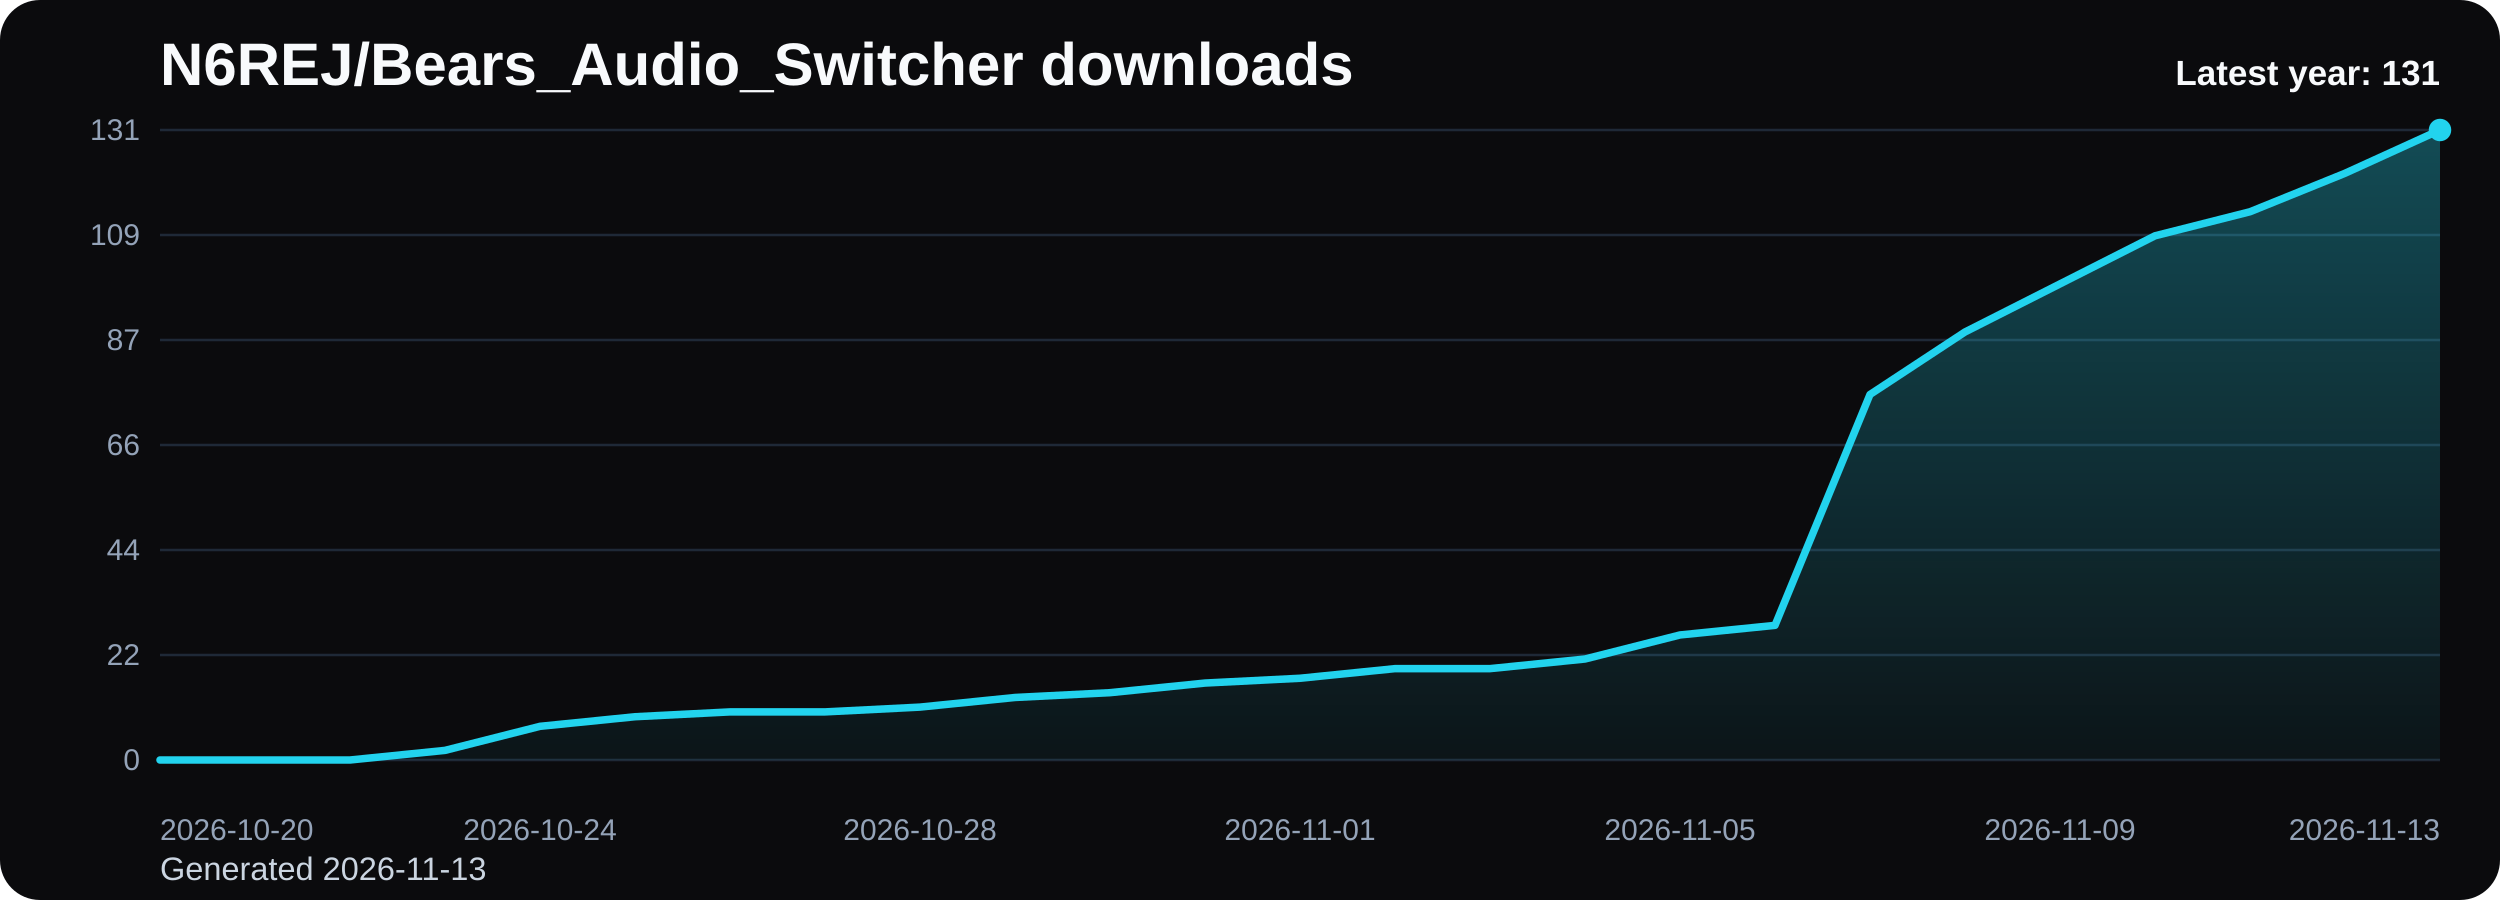
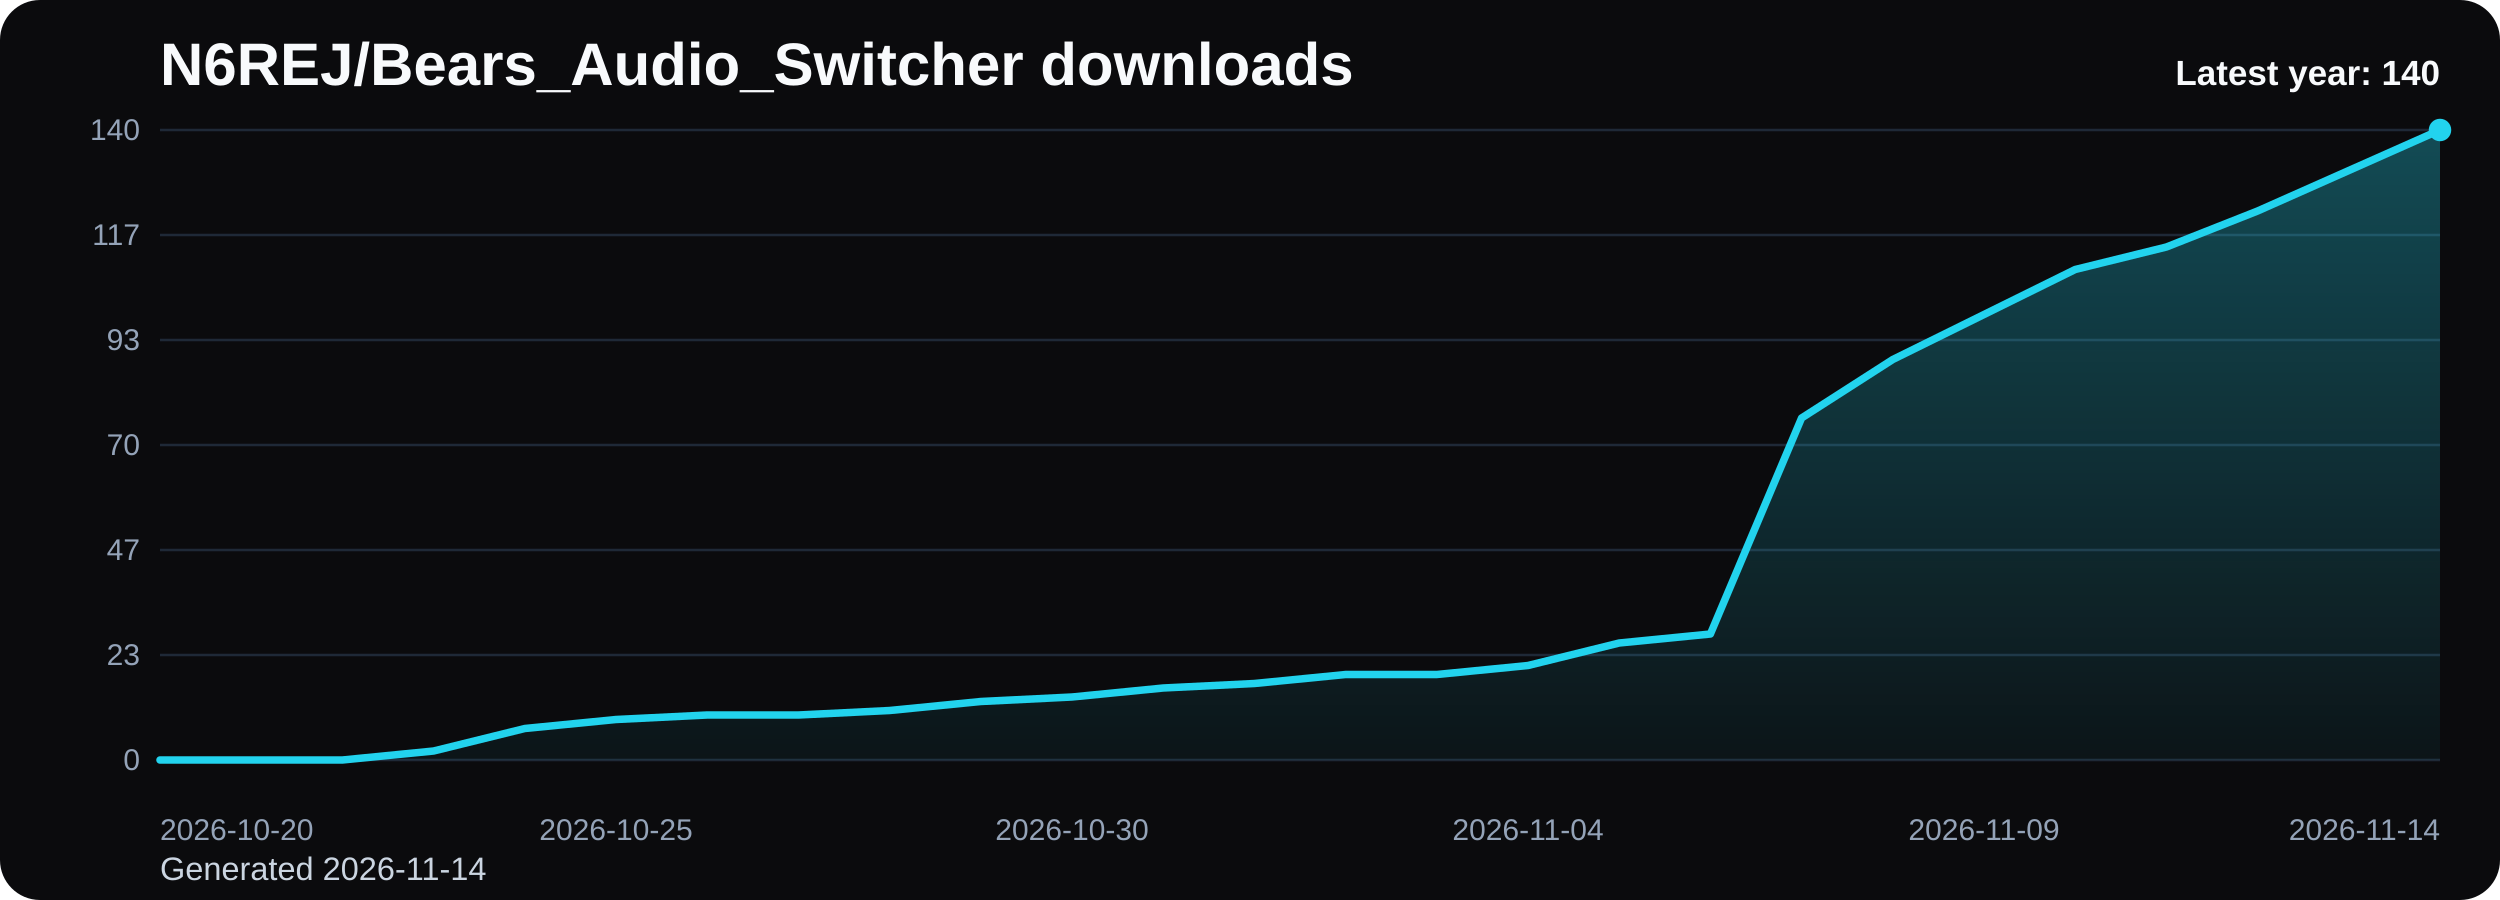
<svg xmlns="http://www.w3.org/2000/svg" viewBox="0 0 1000 360" role="img" aria-label="N6REJ/Bears_Audio_Switcher downloads chart">
  <defs>
    <linearGradient id="fill-yearly-black" x1="0" y1="0" x2="0" y2="1">
      <stop offset="0%" stop-color="#22d3ee" stop-opacity="0.32" />
      <stop offset="100%" stop-color="#22d3ee" stop-opacity="0.05" />
    </linearGradient>
    <style>
      .bg { fill: #0b0b0d; }
      .title { font: 700 24px Arial, sans-serif; fill: #f8fafc; }
      .sub { font: 400 13px Arial, sans-serif; fill: #cbd5e1; }
      .grid { stroke: #1f2937; stroke-width: 1; }
      .axis { font: 400 12px Arial, sans-serif; fill: #94a3b8; }
      .line { fill: none; stroke: #22d3ee; stroke-width: 3; stroke-linecap: round; stroke-linejoin: round; }
      .dot { fill: #22d3ee; }
      .value { font: 600 11px Arial, sans-serif; fill: #cbd5e1; }
      .latest { font: 700 14px Arial, sans-serif; fill: #f8fafc; }
    </style>
  </defs>
  <rect class="bg" x="0" y="0" width="1000" height="360" rx="16" />
  <text class="title" x="64" y="34">N6REJ/Bears_Audio_Switcher downloads</text>
-   <text class="sub" x="64" y="352">Generated 2026-11-13</text>
+   <text class="sub" x="64" y="352">Generated 2026-11-14</text>
  <line x1="64" y1="52.00" x2="976" y2="52.00" class="grid" />
-   <text x="56" y="56.00" text-anchor="end" class="axis">131</text>
+   <text x="56" y="56.00" text-anchor="end" class="axis">140</text>
  <line x1="64" y1="94.00" x2="976" y2="94.00" class="grid" />
-   <text x="56" y="98.00" text-anchor="end" class="axis">109</text>
+   <text x="56" y="98.00" text-anchor="end" class="axis">117</text>
  <line x1="64" y1="136.00" x2="976" y2="136.00" class="grid" />
-   <text x="56" y="140.00" text-anchor="end" class="axis">87</text>
+   <text x="56" y="140.00" text-anchor="end" class="axis">93</text>
  <line x1="64" y1="178.00" x2="976" y2="178.00" class="grid" />
-   <text x="56" y="182.00" text-anchor="end" class="axis">66</text>
+   <text x="56" y="182.00" text-anchor="end" class="axis">70</text>
  <line x1="64" y1="220.00" x2="976" y2="220.00" class="grid" />
-   <text x="56" y="224.00" text-anchor="end" class="axis">44</text>
+   <text x="56" y="224.00" text-anchor="end" class="axis">47</text>
  <line x1="64" y1="262.00" x2="976" y2="262.00" class="grid" />
-   <text x="56" y="266.00" text-anchor="end" class="axis">22</text>
+   <text x="56" y="266.00" text-anchor="end" class="axis">23</text>
  <line x1="64" y1="304.00" x2="976" y2="304.00" class="grid" />
  <text x="56" y="308.00" text-anchor="end" class="axis">0</text>
-   <path d="M 64.00 304 L 64.00 304.00 L 102.00 304.00 L 140.00 304.00 L 178.00 300.15 L 216.00 290.53 L 254.00 286.69 L 292.00 284.76 L 330.00 284.76 L 368.00 282.84 L 406.00 278.99 L 444.00 277.07 L 482.00 273.22 L 520.00 271.30 L 558.00 267.45 L 596.00 267.45 L 634.00 263.60 L 672.00 253.98 L 710.00 250.14 L 748.00 157.80 L 786.00 132.79 L 824.00 113.56 L 862.00 94.32 L 900.00 84.70 L 938.00 69.31 L 976.00 52.00 L 976.00 304 Z" fill="url(#fill-yearly-black)" />
-   <polyline class="line" points="64.00,304.00 102.00,304.00 140.00,304.00 178.00,300.15 216.00,290.53 254.00,286.69 292.00,284.76 330.00,284.76 368.00,282.84 406.00,278.99 444.00,277.07 482.00,273.22 520.00,271.30 558.00,267.45 596.00,267.45 634.00,263.60 672.00,253.98 710.00,250.14 748.00,157.80 786.00,132.79 824.00,113.56 862.00,94.32 900.00,84.70 938.00,69.31 976.00,52.00" />
+   <path d="M 64.00 304 L 64.00 304.00 L 100.48 304.00 L 136.96 304.00 L 173.44 300.40 L 209.92 291.40 L 246.40 287.80 L 282.88 286.00 L 319.36 286.00 L 355.84 284.20 L 392.32 280.60 L 428.80 278.80 L 465.28 275.20 L 501.76 273.40 L 538.24 269.80 L 574.72 269.80 L 611.20 266.20 L 647.68 257.20 L 684.16 253.60 L 720.64 167.20 L 757.12 143.80 L 793.60 125.80 L 830.08 107.80 L 866.56 98.80 L 903.04 84.40 L 939.52 68.20 L 976.00 52.00 L 976.00 304 Z" fill="url(#fill-yearly-black)" />
+   <polyline class="line" points="64.00,304.00 100.48,304.00 136.96,304.00 173.44,300.40 209.92,291.40 246.40,287.80 282.88,286.00 319.36,286.00 355.84,284.20 392.32,280.60 428.80,278.80 465.28,275.20 501.76,273.40 538.24,269.80 574.72,269.80 611.20,266.20 647.68,257.20 684.16,253.60 720.64,167.20 757.12,143.80 793.60,125.80 830.08,107.80 866.56,98.80 903.04,84.40 939.52,68.20 976.00,52.00" />
  <circle class="dot" cx="976.00" cy="52.00" r="4.5" />
  <text class="axis" x="64.00" y="336" text-anchor="start">2026-10-20</text>
-   <text class="axis" x="216.00" y="336" text-anchor="middle">2026-10-24</text>
-   <text class="axis" x="368.00" y="336" text-anchor="middle">2026-10-28</text>
-   <text class="axis" x="520.00" y="336" text-anchor="middle">2026-11-01</text>
-   <text class="axis" x="672.00" y="336" text-anchor="middle">2026-11-05</text>
-   <text class="axis" x="824.00" y="336" text-anchor="middle">2026-11-09</text>
-   <text class="axis" x="976.00" y="336" text-anchor="end">2026-11-13</text>
-   <text class="latest" x="976" y="34" text-anchor="end">Latest year: 131</text>
+   <text class="axis" x="246.40" y="336" text-anchor="middle">2026-10-25</text>
+   <text class="axis" x="428.80" y="336" text-anchor="middle">2026-10-30</text>
+   <text class="axis" x="611.20" y="336" text-anchor="middle">2026-11-04</text>
+   <text class="axis" x="793.60" y="336" text-anchor="middle">2026-11-09</text>
+   <text class="axis" x="976.00" y="336" text-anchor="end">2026-11-14</text>
+   <text class="latest" x="976" y="34" text-anchor="end">Latest year: 140</text>
</svg>
